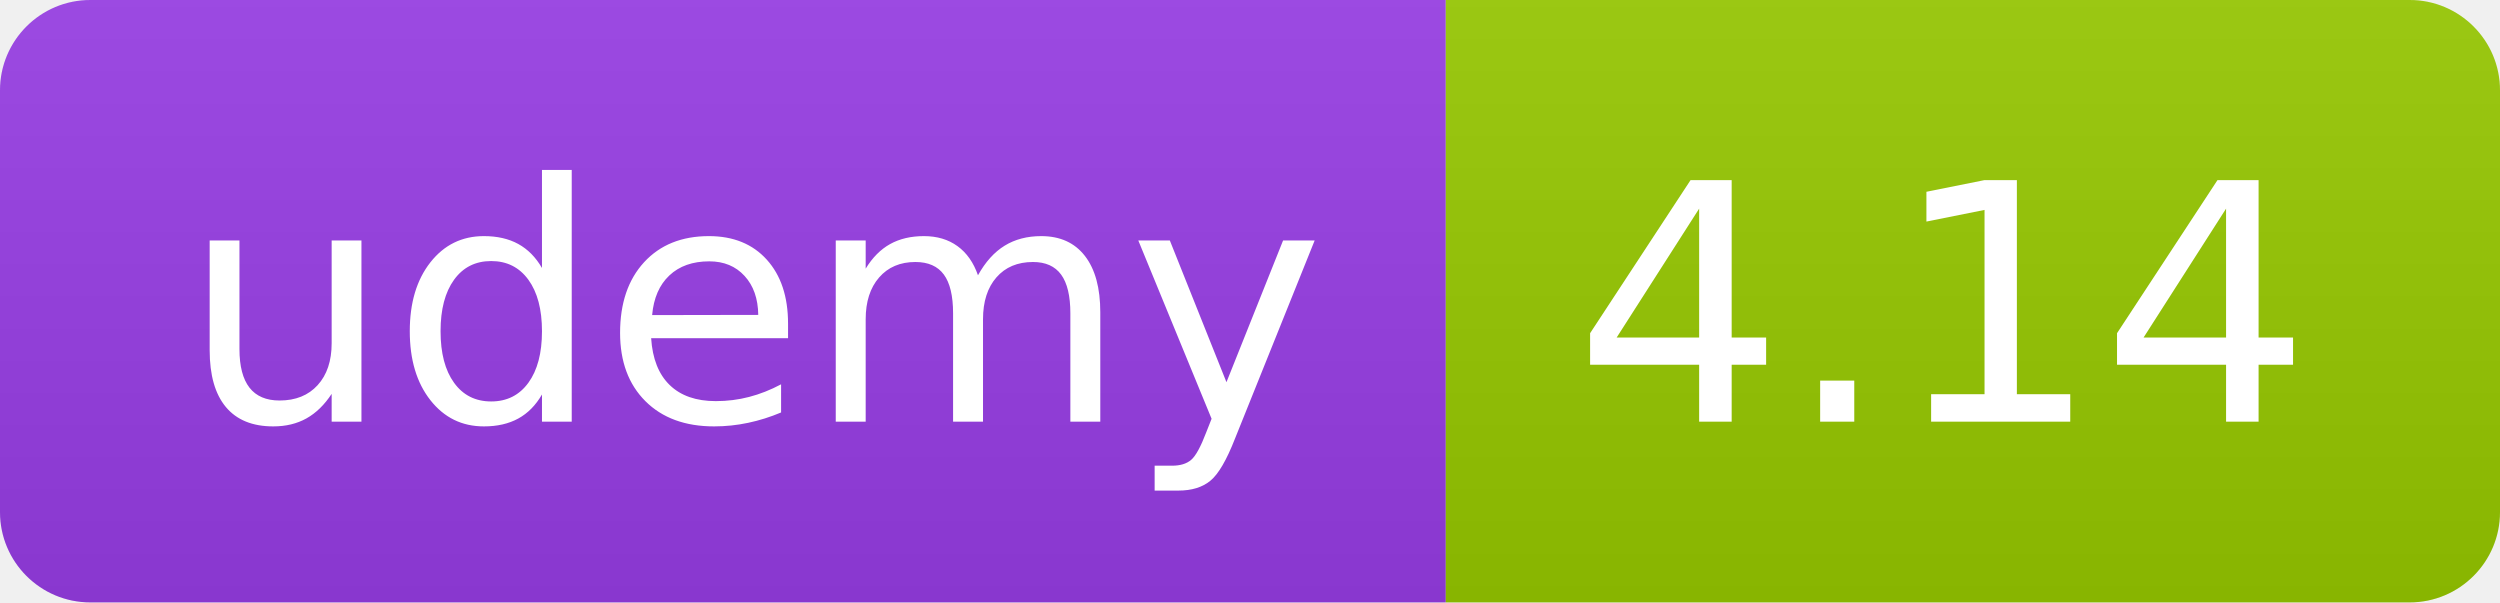
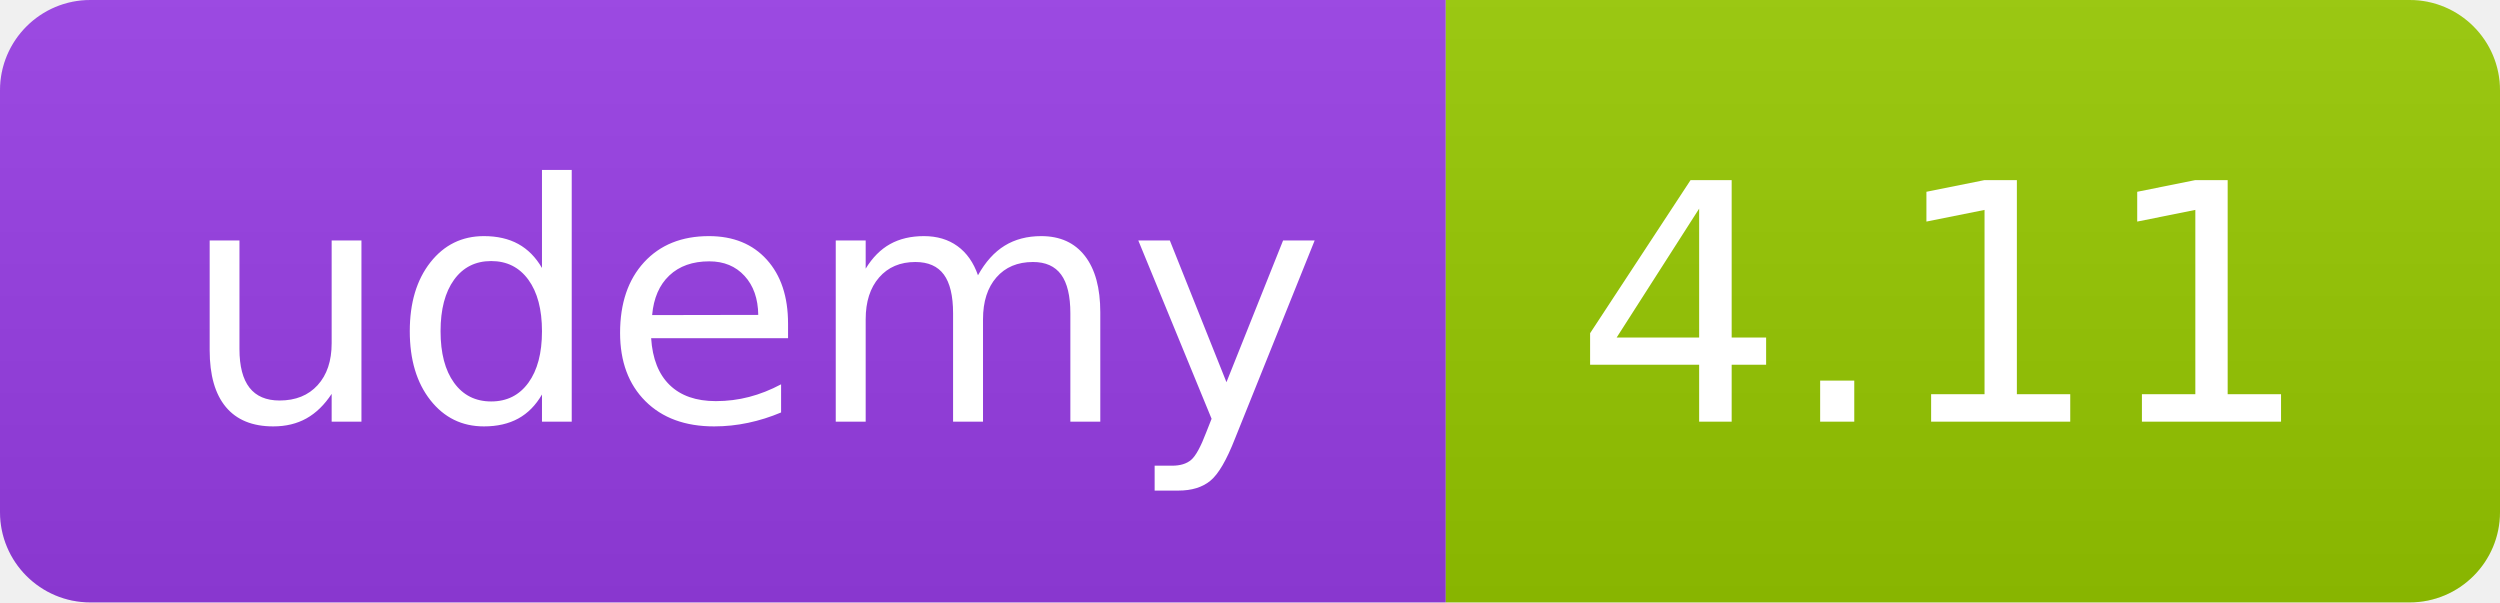
<svg xmlns="http://www.w3.org/2000/svg" width="83" height="20" role="img">
  <linearGradient id="s" x2="0" y2="100%">
    <stop offset="0" stop-color="#bbb" stop-opacity=".1" />
    <stop offset="1" stop-opacity=".1" />
  </linearGradient>
  <clipPath id="r">
    <rect width="83" height="20" rx="3" fill="#fff" />
  </clipPath>
  <g clip-path="url(#r)">
    <rect width="48" height="20" fill="#983DE7" />
    <rect x="48" width="35" height="20" fill="#97ca00" />
    <rect width="83" height="20" fill="url(#s)" />
  </g>
  <g fill="#fff" text-anchor="middle" font-family="Verdana,Geneva,DejaVu Sans,sans-serif" text-rendering="geometricPrecision" font-size="110">
    <text x="250" y="140" transform="scale(.1)" fill="#FFF" textLength="380">udemy</text>
-     <text x="645" y="140" transform="scale(.1)" fill="#fff" textLength="245">4.14</text>
+     <text x="645" y="140" transform="scale(.1)" fill="#fff" textLength="245">4.11</text>
  </g>
</svg>
